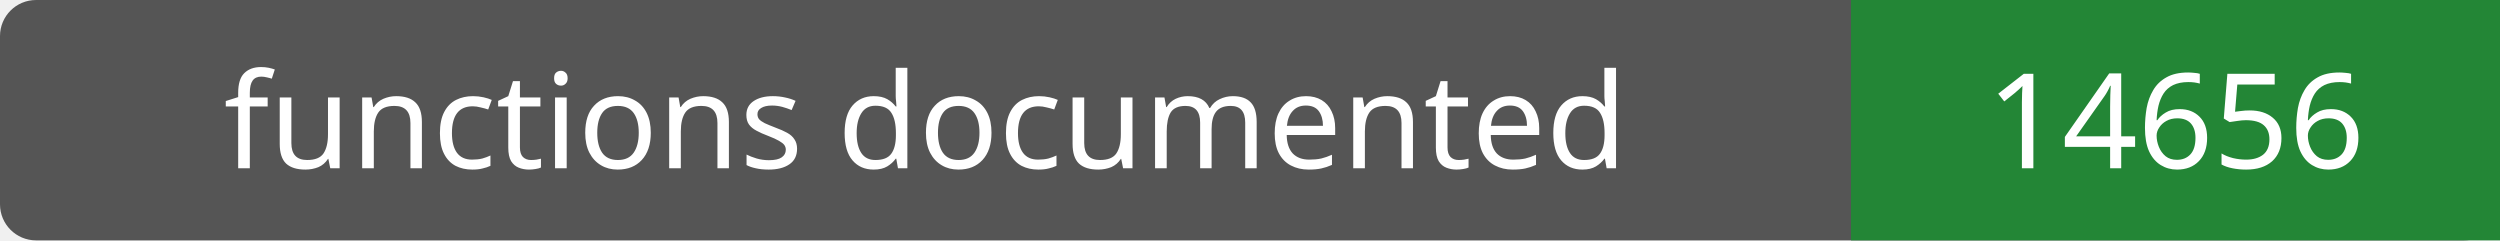
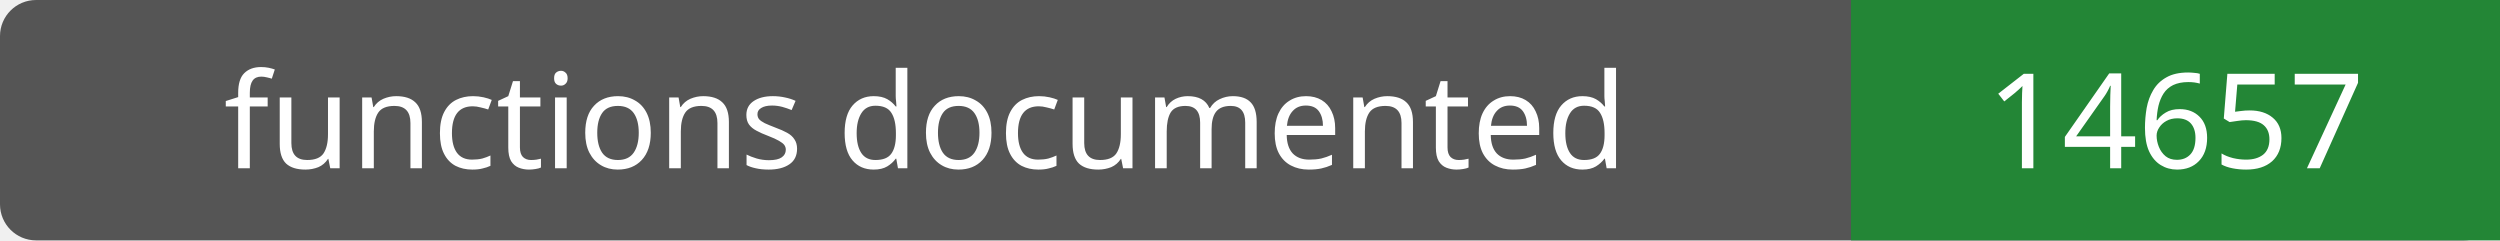
- <svg xmlns="http://www.w3.org/2000/svg" width="208" height="20" role="img" aria-label="functions documented: 14656">
+ <svg xmlns="http://www.w3.org/2000/svg" width="208" height="20" role="img" aria-label="functions documented: 14657">
  <rect width="208" height="20" rx="3" fill="#555" />
  <path fill="#238636" d="M154 0h54v20H154z" />
  <g fill="#fff" text-anchor="middle" font-family="Verdana,sans-serif" font-size="11">
    <text x="77.0" y="14">functions documented</text>
-     <text x="181.0" y="14">14656</text>
+     <text x="181.0" y="14">14657</text>
  </g>
</svg>
